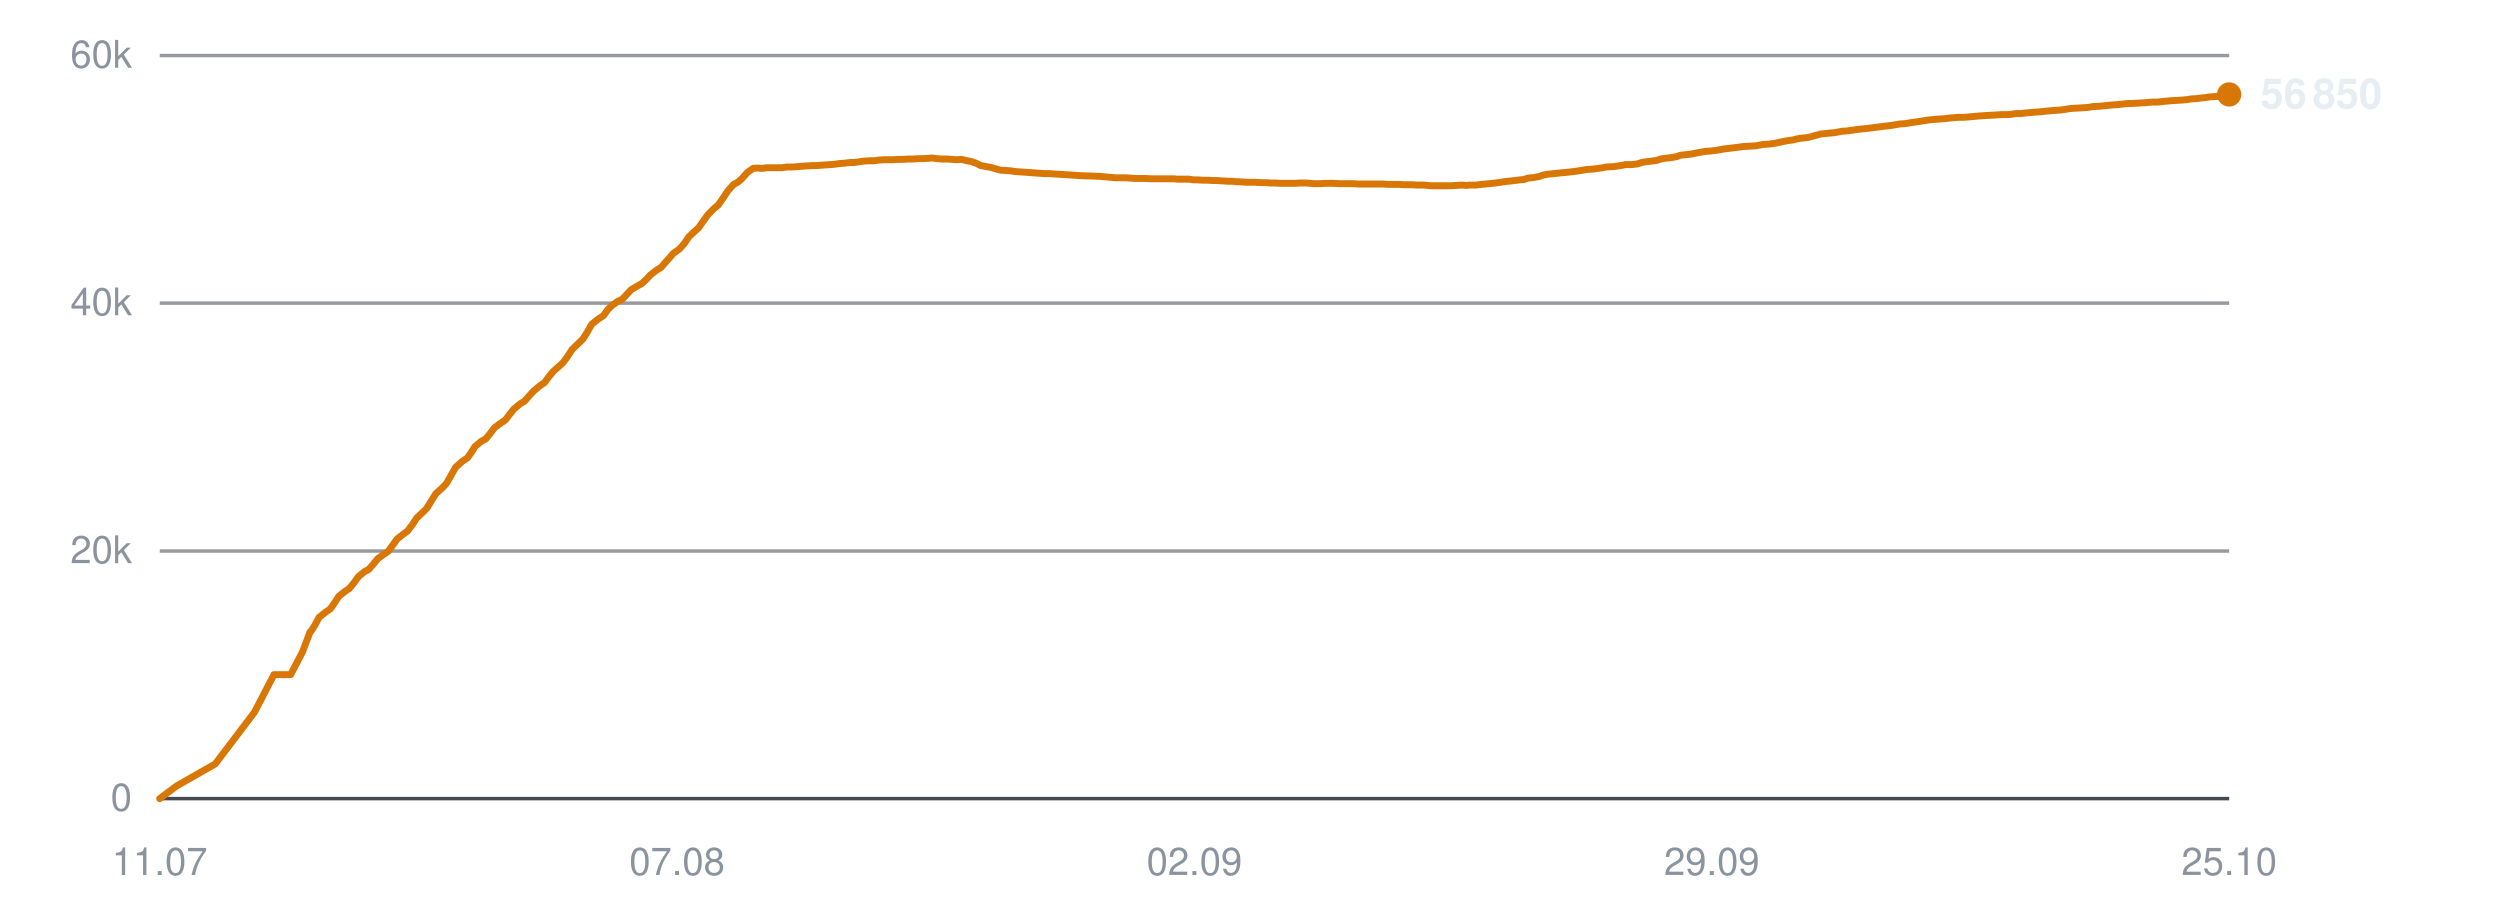
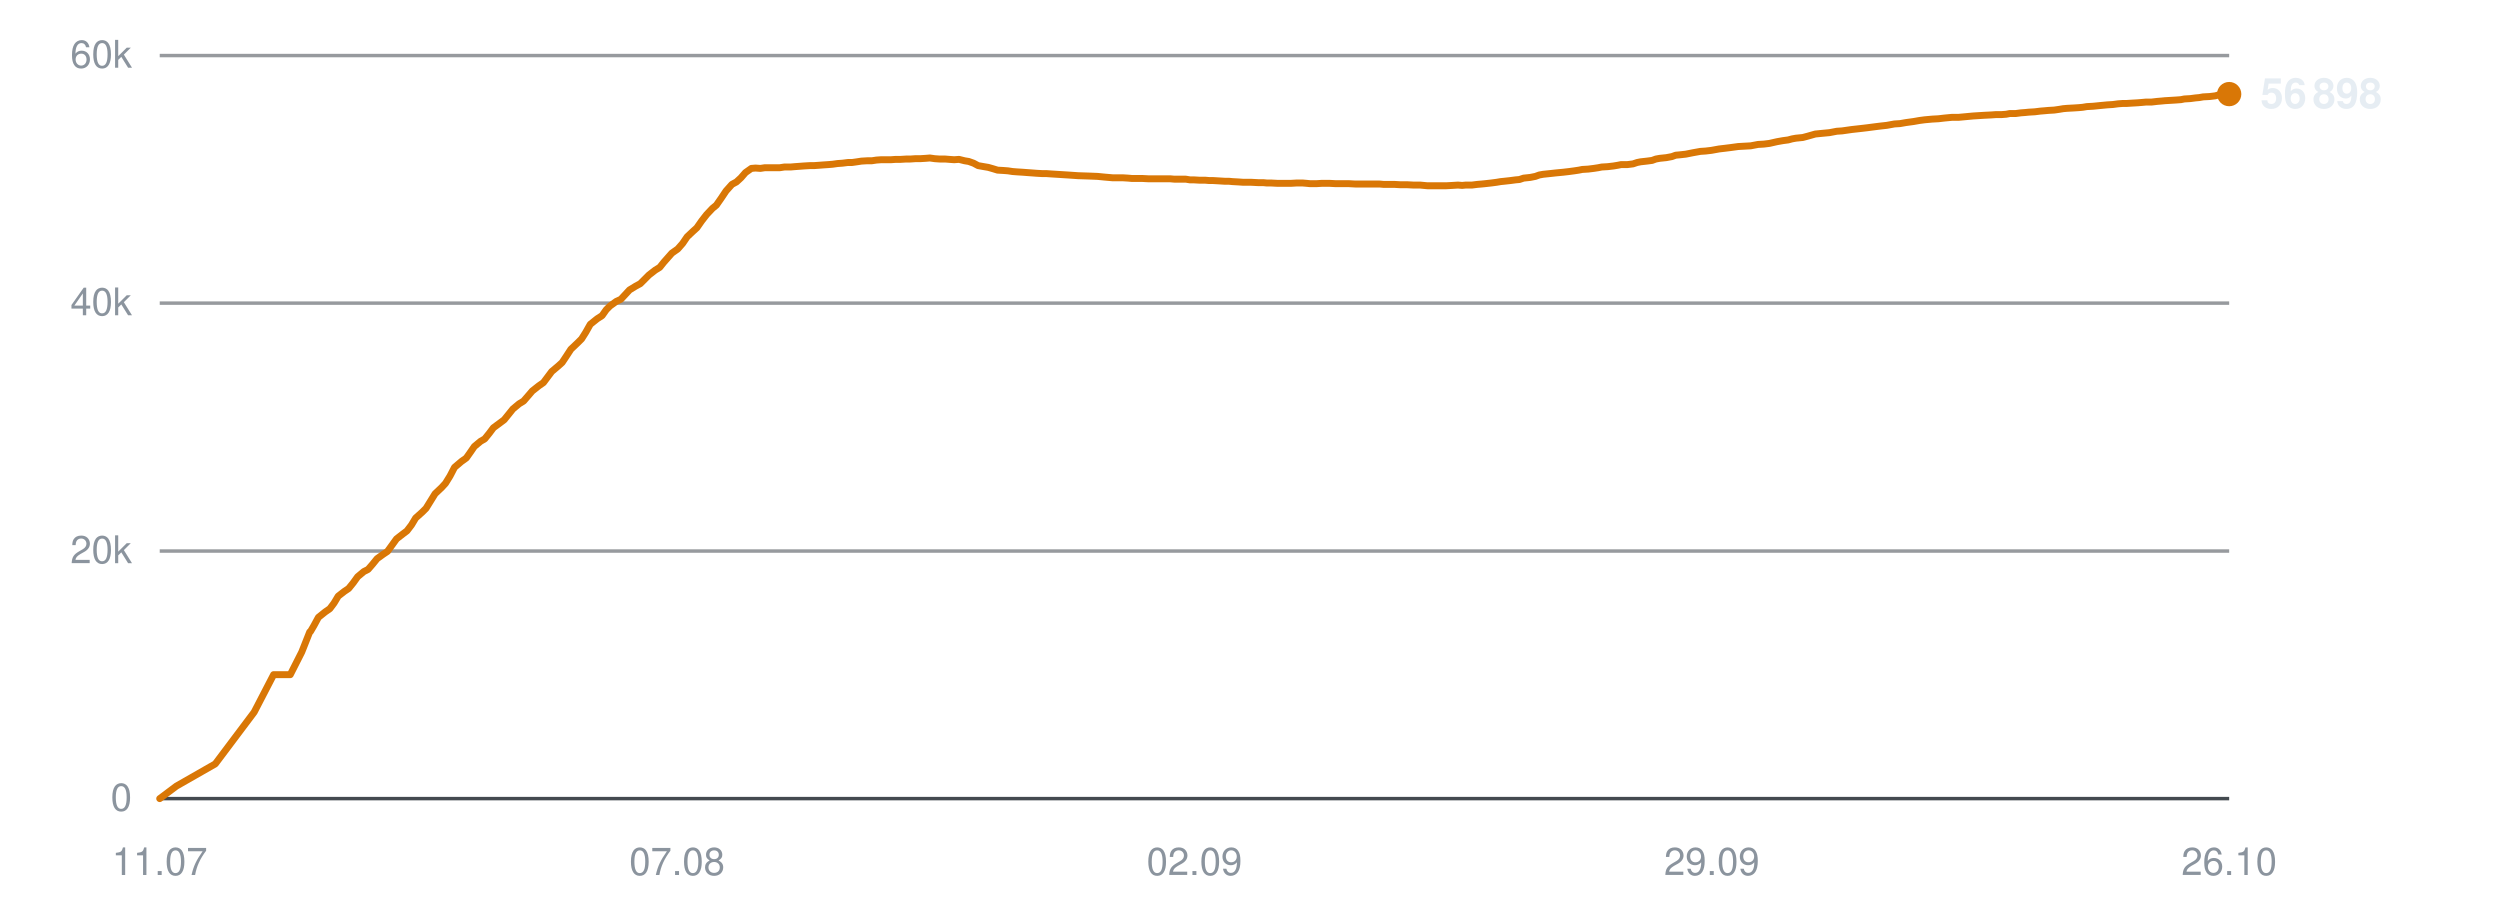
<svg xmlns="http://www.w3.org/2000/svg" viewBox="0 0 720 260" width="720" height="260" role="img" aria-label="Subscribers over time">
  <line x1="46" y1="230.0" x2="642" y2="230.0" stroke="#30363d" stroke-width="1" opacity="0.9" />
  <text x="38" y="233.5" text-anchor="end" font-family="-apple-system,BlinkMacSystemFont,'Segoe UI',Helvetica,Arial,sans-serif" font-size="11" fill="#8b949e">0</text>
  <line x1="46" y1="158.7" x2="642" y2="158.7" stroke="#30363d" stroke-width="1" opacity="0.5" />
  <text x="38" y="162.2" text-anchor="end" font-family="-apple-system,BlinkMacSystemFont,'Segoe UI',Helvetica,Arial,sans-serif" font-size="11" fill="#8b949e">20k</text>
  <line x1="46" y1="87.3" x2="642" y2="87.3" stroke="#30363d" stroke-width="1" opacity="0.5" />
  <text x="38" y="90.8" text-anchor="end" font-family="-apple-system,BlinkMacSystemFont,'Segoe UI',Helvetica,Arial,sans-serif" font-size="11" fill="#8b949e">40k</text>
  <line x1="46" y1="16.0" x2="642" y2="16.0" stroke="#30363d" stroke-width="1" opacity="0.5" />
  <text x="38" y="19.5" text-anchor="end" font-family="-apple-system,BlinkMacSystemFont,'Segoe UI',Helvetica,Arial,sans-serif" font-size="11" fill="#8b949e">60k</text>
  <text x="46.0" y="252" text-anchor="middle" font-family="-apple-system,BlinkMacSystemFont,'Segoe UI',Helvetica,Arial,sans-serif" font-size="11" fill="#8b949e">11.07</text>
  <text x="195.0" y="252" text-anchor="middle" font-family="-apple-system,BlinkMacSystemFont,'Segoe UI',Helvetica,Arial,sans-serif" font-size="11" fill="#8b949e">07.08</text>
  <text x="344.0" y="252" text-anchor="middle" font-family="-apple-system,BlinkMacSystemFont,'Segoe UI',Helvetica,Arial,sans-serif" font-size="11" fill="#8b949e">02.09</text>
  <text x="493.0" y="252" text-anchor="middle" font-family="-apple-system,BlinkMacSystemFont,'Segoe UI',Helvetica,Arial,sans-serif" font-size="11" fill="#8b949e">29.09</text>
-   <text x="642.0" y="252" text-anchor="middle" font-family="-apple-system,BlinkMacSystemFont,'Segoe UI',Helvetica,Arial,sans-serif" font-size="11" fill="#8b949e">25.10</text>
-   <polyline points="46.0,230.0 50.8,226.4 62.0,220.0 73.3,205.1 78.9,194.3 83.7,194.3 87.1,187.8 89.3,182.0 89.5,181.9 89.5,181.9 90.6,180.2 91.9,177.8 93.9,176.2 95.2,175.3 96.3,173.7 97.6,171.7 99.4,170.3 100.6,169.5 101.9,167.9 103.2,166.1 105.0,164.6 106.2,164.0 107.5,162.5 108.8,160.9 110.6,159.6 111.8,158.8 113.1,157.0 114.4,155.2 116.2,153.8 117.4,152.9 118.7,151.2 120.0,149.2 121.8,147.5 122.9,146.4 124.2,144.3 125.5,142.2 127.5,140.4 128.6,139.2 129.8,137.1 131.2,134.6 133.1,132.9 134.6,131.9 135.8,130.2 136.8,128.6 138.6,127.1 139.9,126.4 141.2,124.8 142.4,123.2 144.3,121.8 145.6,120.9 146.8,119.3 148.0,117.8 149.8,116.3 151.1,115.5 152.4,114.0 153.7,112.6 155.5,111.1 156.8,110.2 158.0,108.6 159.3,107.0 161.1,105.4 162.2,104.4 163.5,102.6 164.8,100.6 166.8,98.7 167.9,97.6 169.1,95.7 170.4,93.4 172.4,91.8 173.8,90.9 175.0,89.2 176.1,88.1 177.9,86.8 179.2,86.2 180.5,84.8 181.7,83.5 183.5,82.4 184.8,81.7 186.1,80.5 187.3,79.2 189.1,77.8 190.4,77.0 191.7,75.5 194.0,72.9 195.7,71.7 197.1,70.1 198.4,68.2 200.1,66.6 201.2,65.6 202.6,63.6 203.9,61.8 205.7,60.0 206.8,59.1 208.2,57.1 209.6,55.0 211.3,53.1 212.6,52.4 213.9,51.2 215.2,49.7 216.9,48.5 218.1,48.4 219.5,48.5 220.9,48.3 222.6,48.3 223.8,48.3 225.2,48.3 226.5,48.1 228.3,48.1 229.4,48.0 230.8,47.9 232.1,47.8 233.8,47.7 235.0,47.7 236.4,47.6 237.7,47.5 239.2,47.4 240.4,47.3 241.8,47.1 243.2,47.0 244.8,46.8 246.0,46.8 247.4,46.6 248.8,46.4 250.5,46.3 251.7,46.3 253.1,46.1 254.4,46.0 256.0,46.0 257.3,46.0 258.7,45.9 260.0,45.9 261.7,45.8 262.9,45.8 264.3,45.7 265.6,45.7 267.3,45.6 268.5,45.5 269.9,45.7 271.3,45.8 272.9,45.8 274.1,45.9 275.5,46.0 276.9,45.9 278.5,46.3 279.7,46.5 281.1,47.0 282.5,47.7 284.1,48.0 285.3,48.2 286.7,48.6 288.1,49.0 289.7,49.1 291.0,49.2 292.4,49.4 293.7,49.5 295.3,49.6 296.6,49.7 298.0,49.8 299.3,49.9 301.0,50.0 302.2,50.0 303.6,50.1 305.2,50.2 308.4,50.4 311.3,50.6 314.4,50.7 316.9,50.8 319.0,51.0 321.2,51.2 322.2,51.2 324.2,51.2 325.7,51.3 326.8,51.4 327.9,51.4 329.9,51.4 331.8,51.5 333.9,51.5 335.4,51.5 336.9,51.5 338.1,51.5 339.1,51.6 340.9,51.6 342.4,51.6 343.7,51.8 344.7,51.8 346.5,51.9 348.0,51.9 349.2,52.0 350.3,52.0 352.1,52.1 353.6,52.2 354.8,52.2 355.8,52.3 357.7,52.4 359.1,52.5 360.2,52.5 361.4,52.5 363.3,52.6 364.8,52.6 365.8,52.7 367.0,52.7 368.9,52.8 370.8,52.8 372.9,52.8 374.5,52.7 376.1,52.7 377.3,52.8 378.4,52.9 380.2,52.9 381.7,52.8 382.9,52.8 383.9,52.8 385.8,52.9 387.3,52.9 388.5,52.9 389.5,52.9 391.4,53.0 392.9,53.0 394.1,53.0 395.2,53.0 397.0,53.0 398.4,53.0 399.5,53.1 400.7,53.1 402.6,53.1 404.3,53.2 405.3,53.2 406.4,53.2 408.3,53.3 410.1,53.3 412.2,53.5 413.9,53.5 415.5,53.5 416.7,53.5 417.7,53.5 419.5,53.4 421.0,53.3 422.3,53.4 423.3,53.3 425.1,53.3 426.7,53.1 427.9,53.0 428.9,52.9 430.7,52.7 432.2,52.5 433.4,52.3 434.4,52.2 436.2,52.0 437.7,51.8 438.9,51.7 440.0,51.3 441.9,51.1 443.4,50.8 444.5,50.4 445.6,50.2 447.5,50.0 449.4,49.8 451.5,49.6 453.2,49.4 454.7,49.2 455.9,49.0 457.0,48.8 458.7,48.7 460.3,48.5 461.6,48.3 462.6,48.1 464.4,48.0 466.0,47.8 467.2,47.6 468.2,47.4 470.0,47.4 471.6,47.2 472.8,46.8 473.9,46.6 475.6,46.4 477.1,46.2 478.3,45.8 479.4,45.6 481.3,45.4 482.9,45.1 484.0,44.7 485.0,44.6 486.9,44.4 488.9,44.0 491.1,43.6 492.6,43.5 494.3,43.3 496.5,42.9 498.2,42.7 499.8,42.5 502.1,42.2 503.9,42.1 505.6,42.0 507.8,41.6 509.4,41.5 511.0,41.3 513.3,40.8 514.9,40.5 516.4,40.3 517.5,40.0 518.7,39.8 520.7,39.6 522.2,39.2 524.3,38.6 526.3,38.4 528.4,38.2 530.5,37.8 532.0,37.7 534.8,37.3 537.6,37.0 539.3,36.8 541.5,36.5 543.2,36.3 544.9,36.1 547.2,35.7 548.8,35.6 550.5,35.3 552.7,35.0 554.4,34.7 555.9,34.5 558.1,34.3 559.9,34.2 561.6,34.0 563.7,33.8 565.6,33.8 570.0,33.4 573.1,33.2 575.1,33.1 576.6,33.0 578.2,33.0 579.4,32.9 580.5,32.7 582.1,32.7 583.7,32.5 585.0,32.4 586.0,32.3 587.7,32.2 589.3,32.0 590.5,31.9 591.6,31.8 593.3,31.7 594.8,31.5 595.9,31.3 597.1,31.2 598.9,31.1 600.5,31.0 601.6,30.9 602.7,30.7 604.6,30.6 606.6,30.4 608.7,30.2 610.2,30.1 611.8,29.9 613.1,29.8 614.1,29.8 615.8,29.7 617.5,29.6 618.7,29.5 619.8,29.4 621.4,29.4 623.1,29.2 624.3,29.1 625.3,29.0 627.1,28.9 628.6,28.8 629.9,28.7 630.9,28.5 632.6,28.4 634.1,28.2 635.2,28.1 636.4,27.9 638.2,27.8 639.8,27.6 641.0,27.3 642.0,27.2" fill="none" stroke="#d97706" stroke-width="2" stroke-linejoin="round" stroke-linecap="round" />
-   <circle cx="642.0" cy="27.2" r="3.5" fill="#d97706" />
-   <text x="651.0" y="31.2" font-family="-apple-system,BlinkMacSystemFont,'Segoe UI',Helvetica,Arial,sans-serif" font-size="12" font-weight="600" fill="#e6edf3">56 850</text>
+   <text x="642.0" y="252" text-anchor="middle" font-family="-apple-system,BlinkMacSystemFont,'Segoe UI',Helvetica,Arial,sans-serif" font-size="11" fill="#8b949e">26.10</text>
+   <polyline points="46.0,230.0 50.8,226.4 62.0,220.0 73.2,205.1 78.8,194.3 83.6,194.3 86.9,187.8 89.2,182.0 89.4,181.9 89.4,181.9 90.4,180.2 91.7,177.8 93.7,176.2 95.0,175.3 96.2,173.7 97.4,171.7 99.2,170.3 100.4,169.5 101.7,167.9 103.0,166.1 104.8,164.6 106.0,164.0 107.3,162.5 108.6,160.9 110.4,159.6 111.6,158.8 112.9,157.0 114.2,155.2 116.0,153.8 117.2,152.9 118.5,151.2 119.7,149.2 121.6,147.5 122.7,146.4 124.0,144.3 125.3,142.2 127.2,140.4 128.3,139.2 129.6,137.1 130.9,134.6 132.9,132.9 134.3,131.9 135.5,130.2 136.6,128.6 138.4,127.1 139.6,126.4 140.9,124.8 142.1,123.2 144.0,121.8 145.2,120.9 146.5,119.3 147.7,117.8 149.5,116.3 150.8,115.5 152.1,114.0 153.3,112.6 155.2,111.1 156.5,110.2 157.7,108.6 158.9,107.0 160.8,105.4 161.9,104.4 163.1,102.6 164.4,100.6 166.4,98.7 167.5,97.6 168.7,95.7 170.0,93.4 172.0,91.8 173.4,90.9 174.6,89.2 175.7,88.1 177.5,86.8 178.8,86.2 180.1,84.8 181.3,83.5 183.1,82.4 184.4,81.7 185.6,80.5 186.9,79.2 188.7,77.8 190.0,77.0 191.2,75.5 193.5,72.9 195.2,71.7 196.6,70.1 197.9,68.2 199.6,66.6 200.7,65.6 202.1,63.6 203.5,61.8 205.2,60.0 206.3,59.1 207.7,57.1 209.1,55.0 210.8,53.1 212.1,52.4 213.4,51.2 214.7,49.7 216.4,48.5 217.6,48.4 219.0,48.5 220.3,48.3 222.0,48.3 223.2,48.3 224.6,48.3 225.9,48.1 227.7,48.1 228.8,48.0 230.2,47.9 231.5,47.8 233.2,47.7 234.4,47.7 235.8,47.6 237.1,47.5 238.6,47.4 239.8,47.3 241.2,47.1 242.6,47.0 244.2,46.8 245.4,46.8 246.8,46.6 248.1,46.4 249.8,46.3 251.1,46.3 252.4,46.1 253.8,46.0 255.4,46.0 256.6,46.0 258.0,45.9 259.4,45.9 261.0,45.8 262.2,45.8 263.6,45.7 265.0,45.7 266.6,45.6 267.8,45.5 269.2,45.7 270.6,45.8 272.2,45.8 273.4,45.9 274.8,46.0 276.2,45.9 277.8,46.3 279.0,46.5 280.4,47.0 281.7,47.7 283.4,48.0 284.6,48.2 286.0,48.6 287.3,49.0 289.0,49.1 290.3,49.2 291.6,49.4 292.9,49.5 294.5,49.6 295.8,49.7 297.2,49.8 298.5,49.9 300.2,50.0 301.4,50.0 302.8,50.1 304.4,50.2 307.6,50.4 310.5,50.6 313.6,50.7 316.1,50.8 318.1,51.0 320.4,51.2 321.4,51.2 323.3,51.2 324.9,51.3 326.0,51.4 327.0,51.4 329.0,51.4 330.9,51.5 333.0,51.5 334.5,51.5 336.0,51.5 337.1,51.5 338.2,51.6 339.9,51.6 341.5,51.6 342.7,51.8 343.8,51.8 345.5,51.9 347.1,51.9 348.3,52.0 349.4,52.0 351.1,52.1 352.7,52.2 353.9,52.2 354.9,52.3 356.7,52.4 358.1,52.5 359.2,52.5 360.4,52.5 362.3,52.6 363.8,52.6 364.8,52.7 366.0,52.7 367.9,52.8 369.8,52.8 371.8,52.8 373.5,52.7 375.1,52.7 376.3,52.8 377.3,52.9 379.1,52.9 380.7,52.8 381.9,52.8 382.9,52.8 384.7,52.9 386.3,52.9 387.4,52.9 388.5,52.9 390.3,53.0 391.9,53.0 393.0,53.0 394.1,53.0 395.9,53.0 397.3,53.0 398.4,53.1 399.6,53.1 401.5,53.1 403.2,53.2 404.2,53.2 405.2,53.2 407.1,53.3 409.0,53.3 411.1,53.5 412.7,53.5 414.3,53.5 415.5,53.5 416.5,53.5 418.3,53.4 419.9,53.3 421.1,53.4 422.1,53.3 423.9,53.3 425.5,53.1 426.7,53.0 427.7,52.9 429.5,52.7 431.0,52.5 432.2,52.3 433.2,52.2 435.0,52.0 436.5,51.8 437.6,51.7 438.8,51.3 440.7,51.1 442.2,50.8 443.3,50.4 444.4,50.2 446.3,50.0 448.1,49.8 450.2,49.6 451.9,49.4 453.4,49.2 454.7,49.0 455.7,48.8 457.4,48.7 459.0,48.5 460.3,48.3 461.3,48.1 463.0,48.0 464.7,47.8 465.9,47.6 466.9,47.4 468.7,47.4 470.3,47.2 471.5,46.8 472.5,46.6 474.3,46.4 475.8,46.2 476.9,45.8 478.0,45.6 479.9,45.4 481.5,45.1 482.6,44.7 483.7,44.6 485.5,44.4 487.5,44.0 489.7,43.6 491.2,43.5 492.9,43.3 495.1,42.9 496.8,42.7 498.4,42.5 500.6,42.2 502.4,42.1 504.2,42.0 506.3,41.6 508.0,41.5 509.6,41.3 511.8,40.8 513.5,40.5 515.0,40.3 516.1,40.0 517.2,39.8 519.2,39.6 520.7,39.2 522.8,38.6 524.8,38.4 526.9,38.2 529.0,37.8 530.5,37.7 533.3,37.3 536.0,37.0 537.7,36.8 540.0,36.5 541.6,36.3 543.4,36.1 545.6,35.7 547.2,35.6 548.9,35.3 551.1,35.0 552.8,34.7 554.3,34.5 556.5,34.3 558.3,34.2 560.0,34.0 562.1,33.8 564.0,33.8 568.3,33.4 571.5,33.2 573.5,33.1 574.9,33.0 576.5,33.0 577.8,32.9 578.8,32.7 580.5,32.7 582.0,32.5 583.3,32.4 584.3,32.3 586.0,32.2 587.6,32.0 588.8,31.9 589.9,31.8 591.6,31.7 593.0,31.5 594.2,31.3 595.3,31.2 597.2,31.1 598.7,31.0 599.8,30.9 601.0,30.7 602.8,30.6 604.8,30.4 606.9,30.2 608.5,30.1 610.0,29.9 611.3,29.8 612.4,29.8 614.0,29.7 615.7,29.6 616.9,29.5 618.0,29.4 619.6,29.4 621.3,29.2 622.5,29.1 623.5,29.0 625.2,28.9 626.8,28.8 628.1,28.7 629.1,28.5 630.8,28.4 632.3,28.2 633.4,28.1 634.5,27.9 636.4,27.8 638.0,27.6 639.1,27.3 640.1,27.2 642.0,27.1" fill="none" stroke="#d97706" stroke-width="2" stroke-linejoin="round" stroke-linecap="round" />
+   <circle cx="642.0" cy="27.1" r="3.5" fill="#d97706" />
+   <text x="651.0" y="31.1" font-family="-apple-system,BlinkMacSystemFont,'Segoe UI',Helvetica,Arial,sans-serif" font-size="12" font-weight="600" fill="#e6edf3">56 898</text>
</svg>
